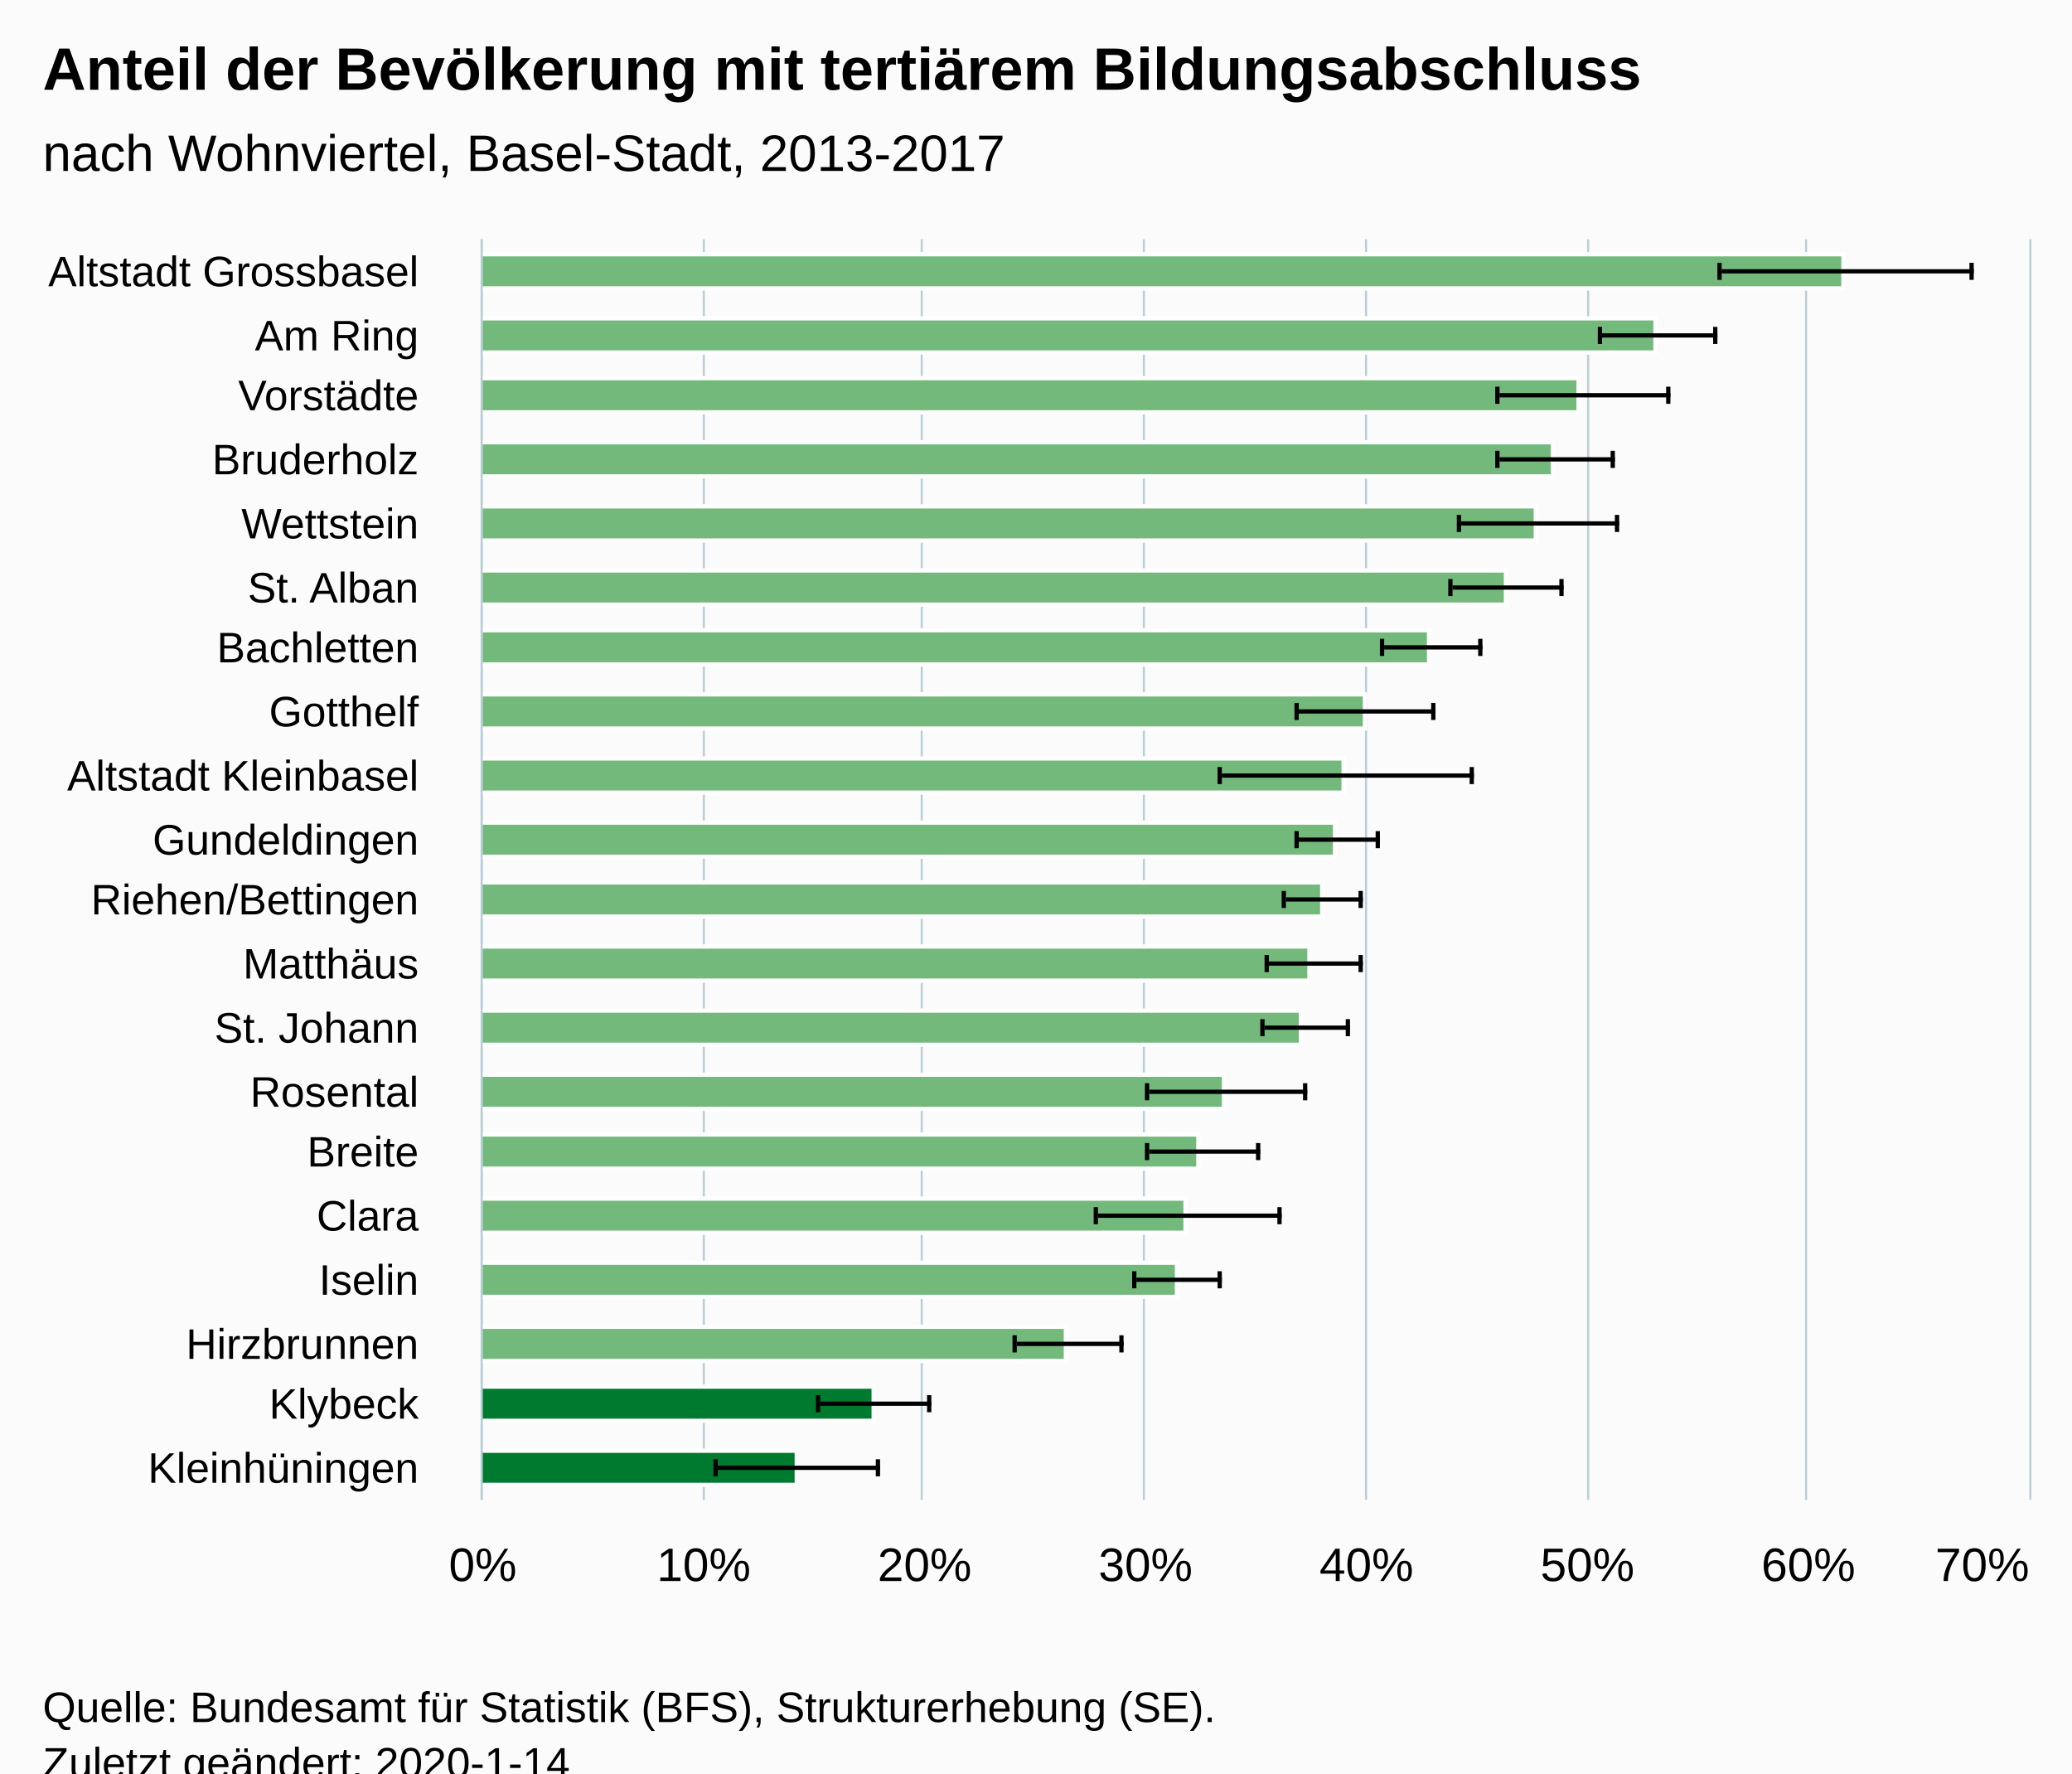
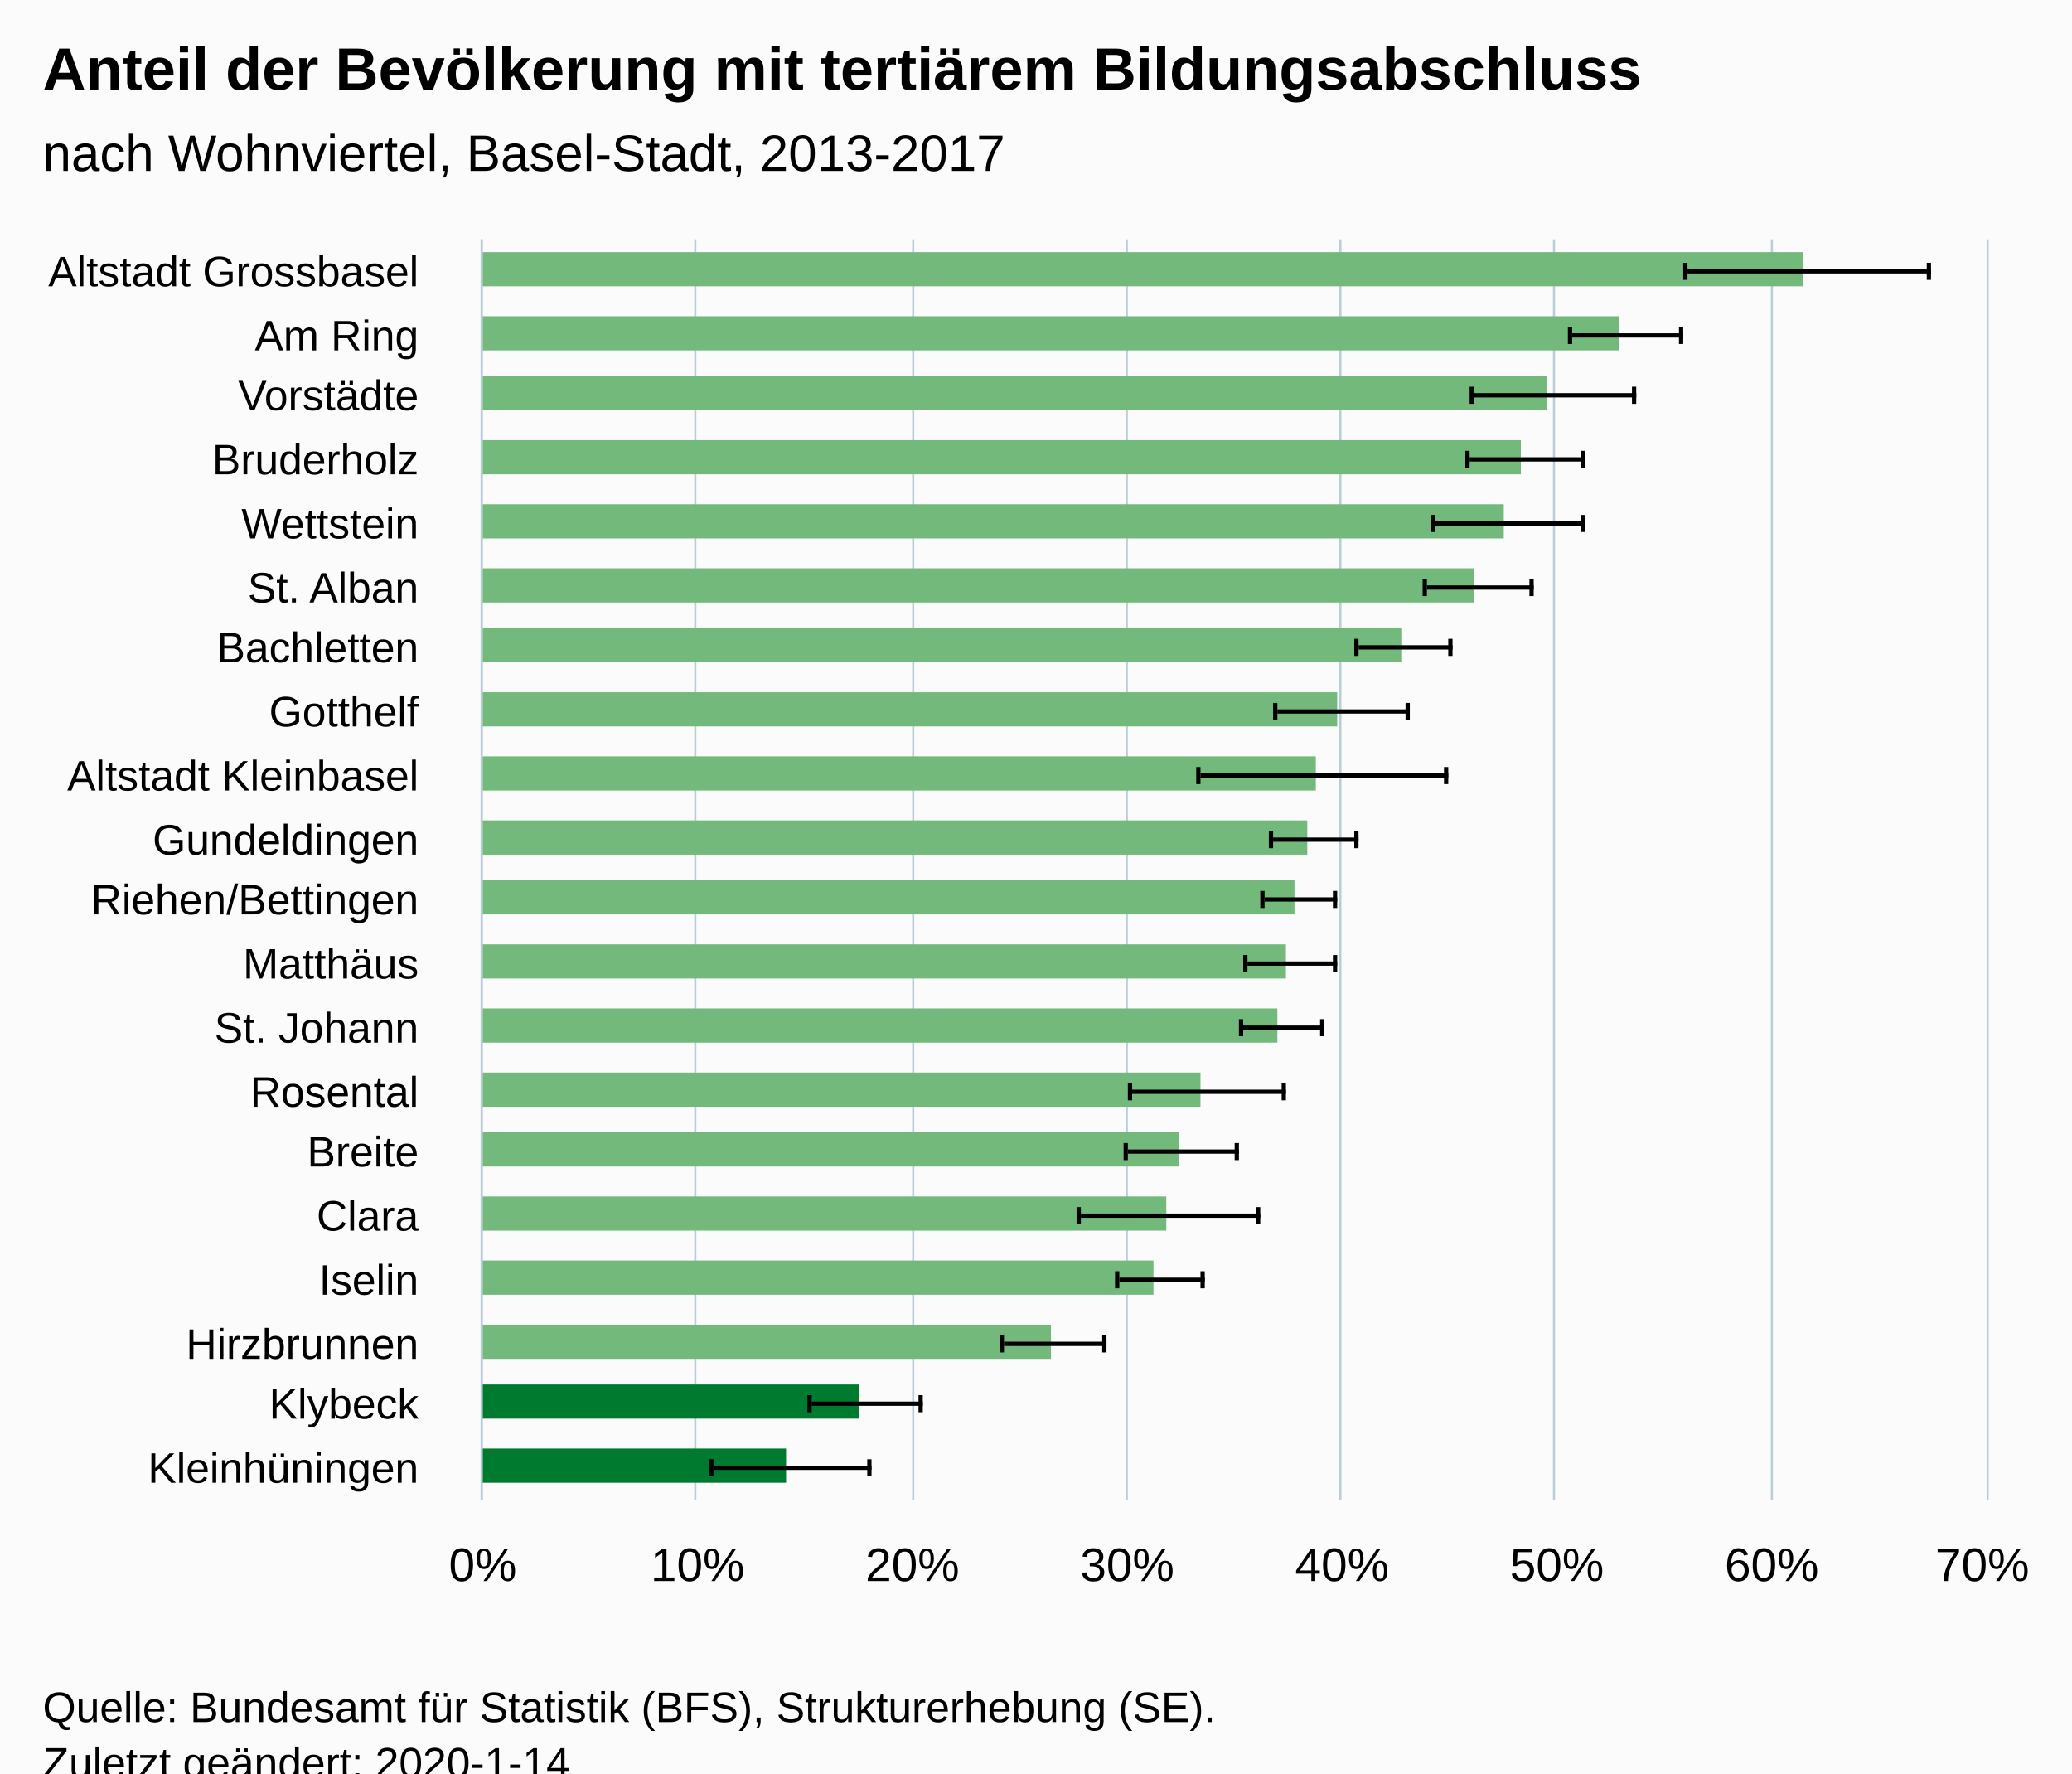
<svg xmlns="http://www.w3.org/2000/svg" version="1.1" class="highcharts-root" style="font-family:Arial;font-size:12px;" viewBox="0 0 485 415">
  <defs>
-     <clipPath id="highcharts-xjivesb-6">
-       <rect x="0" y="0" width="295" height="362" fill="none" />
+     <clipPath id="highcharts-ueuld0a-6">
+       <rect x="0" y="0" width="295" height="352" fill="none" />
    </clipPath>
-     <clipPath id="highcharts-xjivesb-7">
-       <rect x="0" y="0" width="295" height="362" fill="none" />
+     <clipPath id="highcharts-ueuld0a-7">
+       <rect x="0" y="0" width="295" height="352" fill="none" />
    </clipPath>
  </defs>
  <rect fill="#fbfbfb" class="highcharts-background" x="0" y="0" width="485" height="428" rx="0" ry="0" />
-   <rect fill="none" class="highcharts-plot-background" x="113" y="56" width="362" height="295" />
+   <rect fill="none" class="highcharts-plot-background" x="113" y="56" width="352" height="295" />
  <g class="highcharts-pane-group" data-z-index="0" />
  <g class="highcharts-grid highcharts-xaxis-grid " data-z-index="1">
-     <path fill="none" data-z-index="1" class="highcharts-grid-line" d="M 113 71.5 L 475 71.5" opacity="1" />
-     <path fill="none" data-z-index="1" class="highcharts-grid-line" d="M 113 86.5 L 475 86.5" opacity="1" />
-     <path fill="none" data-z-index="1" class="highcharts-grid-line" d="M 113 100.5 L 475 100.5" opacity="1" />
-     <path fill="none" data-z-index="1" class="highcharts-grid-line" d="M 113 115.5 L 475 115.5" opacity="1" />
-     <path fill="none" data-z-index="1" class="highcharts-grid-line" d="M 113 130.5 L 475 130.5" opacity="1" />
-     <path fill="none" data-z-index="1" class="highcharts-grid-line" d="M 113 145.5 L 475 145.5" opacity="1" />
-     <path fill="none" data-z-index="1" class="highcharts-grid-line" d="M 113 159.5 L 475 159.5" opacity="1" />
-     <path fill="none" data-z-index="1" class="highcharts-grid-line" d="M 113 174.5 L 475 174.5" opacity="1" />
-     <path fill="none" data-z-index="1" class="highcharts-grid-line" d="M 113 189.5 L 475 189.5" opacity="1" />
-     <path fill="none" data-z-index="1" class="highcharts-grid-line" d="M 113 204.5 L 475 204.5" opacity="1" />
-     <path fill="none" data-z-index="1" class="highcharts-grid-line" d="M 113 218.5 L 475 218.5" opacity="1" />
-     <path fill="none" data-z-index="1" class="highcharts-grid-line" d="M 113 233.5 L 475 233.5" opacity="1" />
-     <path fill="none" data-z-index="1" class="highcharts-grid-line" d="M 113 248.5 L 475 248.5" opacity="1" />
-     <path fill="none" data-z-index="1" class="highcharts-grid-line" d="M 113 263.5 L 475 263.5" opacity="1" />
-     <path fill="none" data-z-index="1" class="highcharts-grid-line" d="M 113 277.5 L 475 277.5" opacity="1" />
-     <path fill="none" data-z-index="1" class="highcharts-grid-line" d="M 113 292.5 L 475 292.5" opacity="1" />
-     <path fill="none" data-z-index="1" class="highcharts-grid-line" d="M 113 307.5 L 475 307.5" opacity="1" />
-     <path fill="none" data-z-index="1" class="highcharts-grid-line" d="M 113 322.5 L 475 322.5" opacity="1" />
-     <path fill="none" data-z-index="1" class="highcharts-grid-line" d="M 113 336.5 L 475 336.5" opacity="1" />
-     <path fill="none" data-z-index="1" class="highcharts-grid-line" d="M 113 351.5 L 475 351.5" opacity="1" />
-     <path fill="none" data-z-index="1" class="highcharts-grid-line" d="M 113 56.5 L 475 56.5" opacity="1" />
+     <path fill="none" data-z-index="1" class="highcharts-grid-line" d="M 113 71.5 L 465 71.5" opacity="1" />
+     <path fill="none" data-z-index="1" class="highcharts-grid-line" d="M 113 86.5 L 465 86.5" opacity="1" />
+     <path fill="none" data-z-index="1" class="highcharts-grid-line" d="M 113 100.5 L 465 100.5" opacity="1" />
+     <path fill="none" data-z-index="1" class="highcharts-grid-line" d="M 113 115.5 L 465 115.5" opacity="1" />
+     <path fill="none" data-z-index="1" class="highcharts-grid-line" d="M 113 130.5 L 465 130.5" opacity="1" />
+     <path fill="none" data-z-index="1" class="highcharts-grid-line" d="M 113 145.5 L 465 145.5" opacity="1" />
+     <path fill="none" data-z-index="1" class="highcharts-grid-line" d="M 113 159.5 L 465 159.5" opacity="1" />
+     <path fill="none" data-z-index="1" class="highcharts-grid-line" d="M 113 174.5 L 465 174.5" opacity="1" />
+     <path fill="none" data-z-index="1" class="highcharts-grid-line" d="M 113 189.5 L 465 189.5" opacity="1" />
+     <path fill="none" data-z-index="1" class="highcharts-grid-line" d="M 113 204.5 L 465 204.5" opacity="1" />
+     <path fill="none" data-z-index="1" class="highcharts-grid-line" d="M 113 218.5 L 465 218.5" opacity="1" />
+     <path fill="none" data-z-index="1" class="highcharts-grid-line" d="M 113 233.5 L 465 233.5" opacity="1" />
+     <path fill="none" data-z-index="1" class="highcharts-grid-line" d="M 113 248.5 L 465 248.5" opacity="1" />
+     <path fill="none" data-z-index="1" class="highcharts-grid-line" d="M 113 263.5 L 465 263.5" opacity="1" />
+     <path fill="none" data-z-index="1" class="highcharts-grid-line" d="M 113 277.5 L 465 277.5" opacity="1" />
+     <path fill="none" data-z-index="1" class="highcharts-grid-line" d="M 113 292.5 L 465 292.5" opacity="1" />
+     <path fill="none" data-z-index="1" class="highcharts-grid-line" d="M 113 307.5 L 465 307.5" opacity="1" />
+     <path fill="none" data-z-index="1" class="highcharts-grid-line" d="M 113 322.5 L 465 322.5" opacity="1" />
+     <path fill="none" data-z-index="1" class="highcharts-grid-line" d="M 113 336.5 L 465 336.5" opacity="1" />
+     <path fill="none" data-z-index="1" class="highcharts-grid-line" d="M 113 351.5 L 465 351.5" opacity="1" />
+     <path fill="none" data-z-index="1" class="highcharts-grid-line" d="M 113 56.5 L 465 56.5" opacity="1" />
  </g>
  <g class="highcharts-grid highcharts-yaxis-grid " data-z-index="1">
    <path fill="none" stroke="#B9CFD7" stroke-width="0.5" data-z-index="1" class="highcharts-grid-line" d="M 112.75 56 L 112.75 351" opacity="1" />
-     <path fill="none" stroke="#B9CFD7" stroke-width="0.5" data-z-index="1" class="highcharts-grid-line" d="M 164.75 56 L 164.75 351" opacity="1" />
-     <path fill="none" stroke="#B9CFD7" stroke-width="0.5" data-z-index="1" class="highcharts-grid-line" d="M 215.75 56 L 215.75 351" opacity="1" />
-     <path fill="none" stroke="#B9CFD7" stroke-width="0.5" data-z-index="1" class="highcharts-grid-line" d="M 267.75 56 L 267.75 351" opacity="1" />
-     <path fill="none" stroke="#B9CFD7" stroke-width="0.5" data-z-index="1" class="highcharts-grid-line" d="M 319.75 56 L 319.75 351" opacity="1" />
-     <path fill="none" stroke="#B9CFD7" stroke-width="0.5" data-z-index="1" class="highcharts-grid-line" d="M 371.75 56 L 371.75 351" opacity="1" />
-     <path fill="none" stroke="#B9CFD7" stroke-width="0.5" data-z-index="1" class="highcharts-grid-line" d="M 422.75 56 L 422.75 351" opacity="1" />
-     <path fill="none" stroke="#B9CFD7" stroke-width="0.5" data-z-index="1" class="highcharts-grid-line" d="M 475.25 56 L 475.25 351" opacity="1" />
-   </g>
-   <rect fill="none" class="highcharts-plot-border" data-z-index="1" x="113" y="56" width="362" height="295" />
+     <path fill="none" stroke="#B9CFD7" stroke-width="0.5" data-z-index="1" class="highcharts-grid-line" d="M 162.75 56 L 162.75 351" opacity="1" />
+     <path fill="none" stroke="#B9CFD7" stroke-width="0.5" data-z-index="1" class="highcharts-grid-line" d="M 213.75 56 L 213.75 351" opacity="1" />
+     <path fill="none" stroke="#B9CFD7" stroke-width="0.5" data-z-index="1" class="highcharts-grid-line" d="M 263.75 56 L 263.75 351" opacity="1" />
+     <path fill="none" stroke="#B9CFD7" stroke-width="0.5" data-z-index="1" class="highcharts-grid-line" d="M 313.75 56 L 313.75 351" opacity="1" />
+     <path fill="none" stroke="#B9CFD7" stroke-width="0.5" data-z-index="1" class="highcharts-grid-line" d="M 363.75 56 L 363.75 351" opacity="1" />
+     <path fill="none" stroke="#B9CFD7" stroke-width="0.5" data-z-index="1" class="highcharts-grid-line" d="M 414.75 56 L 414.75 351" opacity="1" />
+     <path fill="none" stroke="#B9CFD7" stroke-width="0.5" data-z-index="1" class="highcharts-grid-line" d="M 465.25 56 L 465.25 351" opacity="1" />
+   </g>
+   <rect fill="none" class="highcharts-plot-border" data-z-index="1" x="113" y="56" width="352" height="295" />
  <g class="highcharts-axis highcharts-xaxis " data-z-index="2">
    <path fill="none" class="highcharts-axis-line" stroke="#B9CFD7" stroke-width="0.5" data-z-index="7" d="M 112.75 56 L 112.75 351" />
  </g>
  <g class="highcharts-axis highcharts-yaxis " data-z-index="2">
-     <path fill="none" class="highcharts-axis-line" data-z-index="7" d="M 113 351 L 475 351" />
+     <path fill="none" class="highcharts-axis-line" data-z-index="7" d="M 113 351 L 465 351" />
  </g>
  <g class="highcharts-series-group" data-z-index="3">
-     <g data-z-index="0.1" class="highcharts-series highcharts-series-0 highcharts-column-series " transform="translate(475,351) rotate(90) scale(-1,1) scale(1 1)" clip-path="url(#highcharts-xjivesb-7)">
-       <rect x="283.5" y="43.5" width="8" height="319" fill="#73b97c" stroke="#ffffff" stroke-width="1" class="highcharts-point highcharts-color-0" />
-       <rect x="268.5" y="87.5" width="8" height="275" fill="#73b97c" stroke="#ffffff" stroke-width="1" class="highcharts-point highcharts-color-1" />
-       <rect x="254.5" y="105.5" width="8" height="257" fill="#73b97c" stroke="#ffffff" stroke-width="1" class="highcharts-point highcharts-color-2" />
-       <rect x="239.5" y="111.5" width="8" height="251" fill="#73b97c" stroke="#ffffff" stroke-width="1" class="highcharts-point highcharts-color-3" />
-       <rect x="224.5" y="115.5" width="8" height="247" fill="#73b97c" stroke="#ffffff" stroke-width="1" class="highcharts-point highcharts-color-4" />
-       <rect x="209.5" y="122.5" width="8" height="240" fill="#73b97c" stroke="#ffffff" stroke-width="1" class="highcharts-point highcharts-color-5" />
-       <rect x="195.5" y="140.5" width="8" height="222" fill="#73b97c" stroke="#ffffff" stroke-width="1" class="highcharts-point highcharts-color-6" />
-       <rect x="180.5" y="155.5" width="8" height="207" fill="#73b97c" stroke="#ffffff" stroke-width="1" class="highcharts-point highcharts-color-7" />
-       <rect x="165.5" y="160.5" width="8" height="202" fill="#73b97c" stroke="#ffffff" stroke-width="1" class="highcharts-point highcharts-color-8" />
-       <rect x="150.5" y="162.5" width="8" height="200" fill="#73b97c" stroke="#ffffff" stroke-width="1" class="highcharts-point highcharts-color-9" />
-       <rect x="136.5" y="165.5" width="8" height="197" fill="#73b97c" stroke="#ffffff" stroke-width="1" class="highcharts-point highcharts-color-10" />
-       <rect x="121.5" y="168.5" width="8" height="194" fill="#73b97c" stroke="#ffffff" stroke-width="1" class="highcharts-point highcharts-color-11" />
-       <rect x="106.5" y="170.5" width="8" height="192" fill="#73b97c" stroke="#ffffff" stroke-width="1" class="highcharts-point highcharts-color-12" />
-       <rect x="91.5" y="188.5" width="8" height="174" fill="#73b97c" stroke="#ffffff" stroke-width="1" class="highcharts-point highcharts-color-13" />
-       <rect x="77.5" y="194.5" width="8" height="168" fill="#73b97c" stroke="#ffffff" stroke-width="1" class="highcharts-point highcharts-color-14" />
-       <rect x="62.5" y="197.5" width="8" height="165" fill="#73b97c" stroke="#ffffff" stroke-width="1" class="highcharts-point highcharts-color-15" />
-       <rect x="47.5" y="199.5" width="8" height="163" fill="#73b97c" stroke="#ffffff" stroke-width="1" class="highcharts-point highcharts-color-16" />
-       <rect x="32.5" y="225.5" width="8" height="137" fill="#73b97c" stroke="#ffffff" stroke-width="1" class="highcharts-point highcharts-color-17" />
-       <rect x="18.5" y="270.5" width="8" height="92" fill="#007a2f" stroke="#ffffff" stroke-width="1" class="highcharts-point highcharts-color-18" />
-       <rect x="3.5" y="288.5" width="8" height="74" fill="#007a2f" stroke="#ffffff" stroke-width="1" class="highcharts-point highcharts-color-19" />
+     <g data-z-index="0.1" class="highcharts-series highcharts-series-0 highcharts-column-series " transform="translate(465,351) rotate(90) scale(-1,1) scale(1 1)" clip-path="url(#highcharts-ueuld0a-7)">
+       <rect x="284" y="43" width="8" height="310" fill="#73b97c" class="highcharts-point highcharts-color-0" />
+       <rect x="269" y="86" width="8" height="267" fill="#73b97c" class="highcharts-point highcharts-color-1" />
+       <rect x="255" y="103" width="8" height="250" fill="#73b97c" class="highcharts-point highcharts-color-2" />
+       <rect x="240" y="109" width="8" height="244" fill="#73b97c" class="highcharts-point highcharts-color-3" />
+       <rect x="225" y="113" width="8" height="240" fill="#73b97c" class="highcharts-point highcharts-color-4" />
+       <rect x="210" y="120" width="8" height="233" fill="#73b97c" class="highcharts-point highcharts-color-5" />
+       <rect x="196" y="137" width="8" height="216" fill="#73b97c" class="highcharts-point highcharts-color-6" />
+       <rect x="181" y="152" width="8" height="201" fill="#73b97c" class="highcharts-point highcharts-color-7" />
+       <rect x="166" y="157" width="8" height="196" fill="#73b97c" class="highcharts-point highcharts-color-8" />
+       <rect x="151" y="159" width="8" height="194" fill="#73b97c" class="highcharts-point highcharts-color-9" />
+       <rect x="137" y="162" width="8" height="191" fill="#73b97c" class="highcharts-point highcharts-color-10" />
+       <rect x="122" y="164" width="8" height="189" fill="#73b97c" class="highcharts-point highcharts-color-11" />
+       <rect x="107" y="166" width="8" height="187" fill="#73b97c" class="highcharts-point highcharts-color-12" />
+       <rect x="92" y="184" width="8" height="169" fill="#73b97c" class="highcharts-point highcharts-color-13" />
+       <rect x="78" y="189" width="8" height="164" fill="#73b97c" class="highcharts-point highcharts-color-14" />
+       <rect x="63" y="192" width="8" height="161" fill="#73b97c" class="highcharts-point highcharts-color-15" />
+       <rect x="48" y="195" width="8" height="158" fill="#73b97c" class="highcharts-point highcharts-color-16" />
+       <rect x="33" y="219" width="8" height="134" fill="#73b97c" class="highcharts-point highcharts-color-17" />
+       <rect x="19" y="264" width="8" height="89" fill="#007a2f" class="highcharts-point highcharts-color-18" />
+       <rect x="4" y="281" width="8" height="72" fill="#007a2f" class="highcharts-point highcharts-color-19" />
    </g>
-     <g data-z-index="0.1" class="highcharts-markers highcharts-series-0 highcharts-column-series " transform="translate(475,351) rotate(90) scale(-1,1) scale(1 1)" clip-path="none" />
-     <g data-z-index="0.1" class="highcharts-series highcharts-series-1 highcharts-errorbar-series " transform="translate(475,351) rotate(90) scale(-1,1) scale(1 1)" clip-path="url(#highcharts-xjivesb-7)">
-       <g class="highcharts-point">
-         <path fill="none" class="highcharts-boxplot-stem" stroke="#000000" stroke-width="1" d="M 287.5 72 L 287.5 13 M 287.5 72 L 287.5 72" />
-         <path fill="none" class="highcharts-boxplot-whisker" stroke="#000000" stroke-width="1" d="M 285.5 13.5 L 289.5 13.5 M 285.5 72.5 L 289.5 72.5" />
-         <path fill="none" class="highcharts-boxplot-median" stroke="#000000" stroke-width="2" d="M 0 0" />
-       </g>
-       <g class="highcharts-point">
-         <path fill="none" class="highcharts-boxplot-stem" stroke="#000000" stroke-width="1" d="M 272.5 100 L 272.5 73 M 272.5 100 L 272.5 100" />
-         <path fill="none" class="highcharts-boxplot-whisker" stroke="#000000" stroke-width="1" d="M 270.5 73.5 L 274.5 73.5 M 270.5 100.5 L 274.5 100.5" />
-         <path fill="none" class="highcharts-boxplot-median" stroke="#000000" stroke-width="2" d="M 0 0" />
-       </g>
-       <g class="highcharts-point">
-         <path fill="none" class="highcharts-boxplot-stem" stroke="#000000" stroke-width="1" d="M 258.5 124 L 258.5 84 M 258.5 124 L 258.5 124" />
-         <path fill="none" class="highcharts-boxplot-whisker" stroke="#000000" stroke-width="1" d="M 256.5 84.5 L 260.5 84.5 M 256.5 124.5 L 260.5 124.5" />
-         <path fill="none" class="highcharts-boxplot-median" stroke="#000000" stroke-width="2" d="M 0 0" />
-       </g>
-       <g class="highcharts-point">
-         <path fill="none" class="highcharts-boxplot-stem" stroke="#000000" stroke-width="1" d="M 243.5 124 L 243.5 97 M 243.5 124 L 243.5 124" />
-         <path fill="none" class="highcharts-boxplot-whisker" stroke="#000000" stroke-width="1" d="M 241.5 97.5 L 245.5 97.5 M 241.5 124.5 L 245.5 124.5" />
-         <path fill="none" class="highcharts-boxplot-median" stroke="#000000" stroke-width="2" d="M 0 0" />
-       </g>
-       <g class="highcharts-point">
-         <path fill="none" class="highcharts-boxplot-stem" stroke="#000000" stroke-width="1" d="M 228.5 133 L 228.5 96 M 228.5 133 L 228.5 133" />
-         <path fill="none" class="highcharts-boxplot-whisker" stroke="#000000" stroke-width="1" d="M 226.5 96.5 L 230.5 96.5 M 226.5 133.5 L 230.5 133.5" />
-         <path fill="none" class="highcharts-boxplot-median" stroke="#000000" stroke-width="2" d="M 0 0" />
-       </g>
-       <g class="highcharts-point">
-         <path fill="none" class="highcharts-boxplot-stem" stroke="#000000" stroke-width="1" d="M 213.5 135 L 213.5 109 M 213.5 135 L 213.5 135" />
-         <path fill="none" class="highcharts-boxplot-whisker" stroke="#000000" stroke-width="1" d="M 211.5 109.5 L 215.5 109.5 M 211.5 135.5 L 215.5 135.5" />
-         <path fill="none" class="highcharts-boxplot-median" stroke="#000000" stroke-width="2" d="M 0 0" />
-       </g>
-       <g class="highcharts-point">
-         <path fill="none" class="highcharts-boxplot-stem" stroke="#000000" stroke-width="1" d="M 199.5 151 L 199.5 128 M 199.5 151 L 199.5 151" />
-         <path fill="none" class="highcharts-boxplot-whisker" stroke="#000000" stroke-width="1" d="M 197.5 128.5 L 201.5 128.5 M 197.5 151.5 L 201.5 151.5" />
-         <path fill="none" class="highcharts-boxplot-median" stroke="#000000" stroke-width="2" d="M 0 0" />
-       </g>
-       <g class="highcharts-point">
-         <path fill="none" class="highcharts-boxplot-stem" stroke="#000000" stroke-width="1" d="M 184.5 171 L 184.5 139 M 184.5 171 L 184.5 171" />
-         <path fill="none" class="highcharts-boxplot-whisker" stroke="#000000" stroke-width="1" d="M 182.5 139.5 L 186.5 139.5 M 182.5 171.5 L 186.5 171.5" />
-         <path fill="none" class="highcharts-boxplot-median" stroke="#000000" stroke-width="2" d="M 0 0" />
-       </g>
-       <g class="highcharts-point">
-         <path fill="none" class="highcharts-boxplot-stem" stroke="#000000" stroke-width="1" d="M 169.5 189 L 169.5 130 M 169.5 189 L 169.5 189" />
-         <path fill="none" class="highcharts-boxplot-whisker" stroke="#000000" stroke-width="1" d="M 167.5 130.5 L 171.5 130.5 M 167.5 189.5 L 171.5 189.5" />
-         <path fill="none" class="highcharts-boxplot-median" stroke="#000000" stroke-width="2" d="M 0 0" />
-       </g>
-       <g class="highcharts-point">
-         <path fill="none" class="highcharts-boxplot-stem" stroke="#000000" stroke-width="1" d="M 154.5 171 L 154.5 152 M 154.5 171 L 154.5 171" />
-         <path fill="none" class="highcharts-boxplot-whisker" stroke="#000000" stroke-width="1" d="M 152.5 152.5 L 156.5 152.5 M 152.5 171.5 L 156.5 171.5" />
-         <path fill="none" class="highcharts-boxplot-median" stroke="#000000" stroke-width="2" d="M 0 0" />
-       </g>
-       <g class="highcharts-point">
-         <path fill="none" class="highcharts-boxplot-stem" stroke="#000000" stroke-width="1" d="M 140.5 174 L 140.5 156 M 140.5 174 L 140.5 174" />
-         <path fill="none" class="highcharts-boxplot-whisker" stroke="#000000" stroke-width="1" d="M 138.5 156.5 L 142.5 156.5 M 138.5 174.5 L 142.5 174.5" />
-         <path fill="none" class="highcharts-boxplot-median" stroke="#000000" stroke-width="2" d="M 0 0" />
-       </g>
-       <g class="highcharts-point">
-         <path fill="none" class="highcharts-boxplot-stem" stroke="#000000" stroke-width="1" d="M 125.5 178 L 125.5 156 M 125.5 178 L 125.5 178" />
-         <path fill="none" class="highcharts-boxplot-whisker" stroke="#000000" stroke-width="1" d="M 123.5 156.5 L 127.5 156.5 M 123.5 178.5 L 127.5 178.5" />
-         <path fill="none" class="highcharts-boxplot-median" stroke="#000000" stroke-width="2" d="M 0 0" />
-       </g>
-       <g class="highcharts-point">
-         <path fill="none" class="highcharts-boxplot-stem" stroke="#000000" stroke-width="1" d="M 110.5 179 L 110.5 159 M 110.5 179 L 110.5 179" />
-         <path fill="none" class="highcharts-boxplot-whisker" stroke="#000000" stroke-width="1" d="M 108.5 159.5 L 112.5 159.5 M 108.5 179.5 L 112.5 179.5" />
-         <path fill="none" class="highcharts-boxplot-median" stroke="#000000" stroke-width="2" d="M 0 0" />
-       </g>
-       <g class="highcharts-point">
-         <path fill="none" class="highcharts-boxplot-stem" stroke="#000000" stroke-width="1" d="M 95.5 206 L 95.5 169 M 95.5 206 L 95.5 206" />
-         <path fill="none" class="highcharts-boxplot-whisker" stroke="#000000" stroke-width="1" d="M 93.5 169.5 L 97.5 169.5 M 93.5 206.5 L 97.5 206.5" />
-         <path fill="none" class="highcharts-boxplot-median" stroke="#000000" stroke-width="2" d="M 0 0" />
-       </g>
-       <g class="highcharts-point">
-         <path fill="none" class="highcharts-boxplot-stem" stroke="#000000" stroke-width="1" d="M 81.5 206 L 81.5 180 M 81.5 206 L 81.5 206" />
-         <path fill="none" class="highcharts-boxplot-whisker" stroke="#000000" stroke-width="1" d="M 79.5 180.5 L 83.5 180.5 M 79.5 206.5 L 83.5 206.5" />
-         <path fill="none" class="highcharts-boxplot-median" stroke="#000000" stroke-width="2" d="M 0 0" />
-       </g>
-       <g class="highcharts-point">
-         <path fill="none" class="highcharts-boxplot-stem" stroke="#000000" stroke-width="1" d="M 66.5 218 L 66.5 175 M 66.5 218 L 66.5 218" />
-         <path fill="none" class="highcharts-boxplot-whisker" stroke="#000000" stroke-width="1" d="M 64.5 175.5 L 68.5 175.5 M 64.5 218.5 L 68.5 218.5" />
-         <path fill="none" class="highcharts-boxplot-median" stroke="#000000" stroke-width="2" d="M 0 0" />
-       </g>
-       <g class="highcharts-point">
-         <path fill="none" class="highcharts-boxplot-stem" stroke="#000000" stroke-width="1" d="M 51.5 209 L 51.5 189 M 51.5 209 L 51.5 209" />
-         <path fill="none" class="highcharts-boxplot-whisker" stroke="#000000" stroke-width="1" d="M 49.5 189.5 L 53.5 189.5 M 49.5 209.5 L 53.5 209.5" />
-         <path fill="none" class="highcharts-boxplot-median" stroke="#000000" stroke-width="2" d="M 0 0" />
-       </g>
-       <g class="highcharts-point">
-         <path fill="none" class="highcharts-boxplot-stem" stroke="#000000" stroke-width="1" d="M 36.5 237 L 36.5 212 M 36.5 237 L 36.5 237" />
-         <path fill="none" class="highcharts-boxplot-whisker" stroke="#000000" stroke-width="1" d="M 34.5 212.5 L 38.5 212.5 M 34.5 237.5 L 38.5 237.5" />
-         <path fill="none" class="highcharts-boxplot-median" stroke="#000000" stroke-width="2" d="M 0 0" />
-       </g>
-       <g class="highcharts-point">
-         <path fill="none" class="highcharts-boxplot-stem" stroke="#000000" stroke-width="1" d="M 22.5 283 L 22.5 257 M 22.5 283 L 22.5 283" />
-         <path fill="none" class="highcharts-boxplot-whisker" stroke="#000000" stroke-width="1" d="M 20.5 257.5 L 24.5 257.5 M 20.5 283.5 L 24.5 283.5" />
-         <path fill="none" class="highcharts-boxplot-median" stroke="#000000" stroke-width="2" d="M 0 0" />
-       </g>
-       <g class="highcharts-point">
-         <path fill="none" class="highcharts-boxplot-stem" stroke="#000000" stroke-width="1" d="M 7.5 307 L 7.5 269 M 7.5 307 L 7.5 307" />
-         <path fill="none" class="highcharts-boxplot-whisker" stroke="#000000" stroke-width="1" d="M 5.5 269.5 L 9.5 269.5 M 5.5 307.5 L 9.5 307.5" />
+     <g data-z-index="0.1" class="highcharts-markers highcharts-series-0 highcharts-column-series " transform="translate(465,351) rotate(90) scale(-1,1) scale(1 1)" clip-path="none" />
+     <g data-z-index="0.1" class="highcharts-series highcharts-series-1 highcharts-errorbar-series " transform="translate(465,351) rotate(90) scale(-1,1) scale(1 1)" clip-path="url(#highcharts-ueuld0a-7)">
+       <g class="highcharts-point">
+         <path fill="none" class="highcharts-boxplot-stem" stroke="#000000" stroke-width="1" d="M 287.5 70 L 287.5 13 M 287.5 70 L 287.5 70" />
+         <path fill="none" class="highcharts-boxplot-whisker" stroke="#000000" stroke-width="1" d="M 285.5 13.5 L 289.5 13.5 M 285.5 70.5 L 289.5 70.5" />
+         <path fill="none" class="highcharts-boxplot-median" stroke="#000000" stroke-width="2" d="M 0 0" />
+       </g>
+       <g class="highcharts-point">
+         <path fill="none" class="highcharts-boxplot-stem" stroke="#000000" stroke-width="1" d="M 272.5 97 L 272.5 71 M 272.5 97 L 272.5 97" />
+         <path fill="none" class="highcharts-boxplot-whisker" stroke="#000000" stroke-width="1" d="M 270.5 71.5 L 274.5 71.5 M 270.5 97.5 L 274.5 97.5" />
+         <path fill="none" class="highcharts-boxplot-median" stroke="#000000" stroke-width="2" d="M 0 0" />
+       </g>
+       <g class="highcharts-point">
+         <path fill="none" class="highcharts-boxplot-stem" stroke="#000000" stroke-width="1" d="M 258.5 120 L 258.5 82 M 258.5 120 L 258.5 120" />
+         <path fill="none" class="highcharts-boxplot-whisker" stroke="#000000" stroke-width="1" d="M 256.5 82.5 L 260.5 82.5 M 256.5 120.5 L 260.5 120.5" />
+         <path fill="none" class="highcharts-boxplot-median" stroke="#000000" stroke-width="2" d="M 0 0" />
+       </g>
+       <g class="highcharts-point">
+         <path fill="none" class="highcharts-boxplot-stem" stroke="#000000" stroke-width="1" d="M 243.5 121 L 243.5 94 M 243.5 121 L 243.5 121" />
+         <path fill="none" class="highcharts-boxplot-whisker" stroke="#000000" stroke-width="1" d="M 241.5 94.5 L 245.5 94.5 M 241.5 121.5 L 245.5 121.5" />
+         <path fill="none" class="highcharts-boxplot-median" stroke="#000000" stroke-width="2" d="M 0 0" />
+       </g>
+       <g class="highcharts-point">
+         <path fill="none" class="highcharts-boxplot-stem" stroke="#000000" stroke-width="1" d="M 228.5 129 L 228.5 94 M 228.5 129 L 228.5 129" />
+         <path fill="none" class="highcharts-boxplot-whisker" stroke="#000000" stroke-width="1" d="M 226.5 94.5 L 230.5 94.5 M 226.5 129.5 L 230.5 129.5" />
+         <path fill="none" class="highcharts-boxplot-median" stroke="#000000" stroke-width="2" d="M 0 0" />
+       </g>
+       <g class="highcharts-point">
+         <path fill="none" class="highcharts-boxplot-stem" stroke="#000000" stroke-width="1" d="M 213.5 131 L 213.5 106 M 213.5 131 L 213.5 131" />
+         <path fill="none" class="highcharts-boxplot-whisker" stroke="#000000" stroke-width="1" d="M 211.5 106.5 L 215.5 106.5 M 211.5 131.5 L 215.5 131.5" />
+         <path fill="none" class="highcharts-boxplot-median" stroke="#000000" stroke-width="2" d="M 0 0" />
+       </g>
+       <g class="highcharts-point">
+         <path fill="none" class="highcharts-boxplot-stem" stroke="#000000" stroke-width="1" d="M 199.5 147 L 199.5 125 M 199.5 147 L 199.5 147" />
+         <path fill="none" class="highcharts-boxplot-whisker" stroke="#000000" stroke-width="1" d="M 197.5 125.5 L 201.5 125.5 M 197.5 147.5 L 201.5 147.5" />
+         <path fill="none" class="highcharts-boxplot-median" stroke="#000000" stroke-width="2" d="M 0 0" />
+       </g>
+       <g class="highcharts-point">
+         <path fill="none" class="highcharts-boxplot-stem" stroke="#000000" stroke-width="1" d="M 184.5 166 L 184.5 135 M 184.5 166 L 184.5 166" />
+         <path fill="none" class="highcharts-boxplot-whisker" stroke="#000000" stroke-width="1" d="M 182.5 135.5 L 186.5 135.5 M 182.5 166.5 L 186.5 166.5" />
+         <path fill="none" class="highcharts-boxplot-median" stroke="#000000" stroke-width="2" d="M 0 0" />
+       </g>
+       <g class="highcharts-point">
+         <path fill="none" class="highcharts-boxplot-stem" stroke="#000000" stroke-width="1" d="M 169.5 184 L 169.5 126 M 169.5 184 L 169.5 184" />
+         <path fill="none" class="highcharts-boxplot-whisker" stroke="#000000" stroke-width="1" d="M 167.5 126.5 L 171.5 126.5 M 167.5 184.5 L 171.5 184.5" />
+         <path fill="none" class="highcharts-boxplot-median" stroke="#000000" stroke-width="2" d="M 0 0" />
+       </g>
+       <g class="highcharts-point">
+         <path fill="none" class="highcharts-boxplot-stem" stroke="#000000" stroke-width="1" d="M 154.5 167 L 154.5 147 M 154.5 167 L 154.5 167" />
+         <path fill="none" class="highcharts-boxplot-whisker" stroke="#000000" stroke-width="1" d="M 152.5 147.5 L 156.5 147.5 M 152.5 167.5 L 156.5 167.5" />
+         <path fill="none" class="highcharts-boxplot-median" stroke="#000000" stroke-width="2" d="M 0 0" />
+       </g>
+       <g class="highcharts-point">
+         <path fill="none" class="highcharts-boxplot-stem" stroke="#000000" stroke-width="1" d="M 140.5 169 L 140.5 152 M 140.5 169 L 140.5 169" />
+         <path fill="none" class="highcharts-boxplot-whisker" stroke="#000000" stroke-width="1" d="M 138.5 152.5 L 142.5 152.5 M 138.5 169.5 L 142.5 169.5" />
+         <path fill="none" class="highcharts-boxplot-median" stroke="#000000" stroke-width="2" d="M 0 0" />
+       </g>
+       <g class="highcharts-point">
+         <path fill="none" class="highcharts-boxplot-stem" stroke="#000000" stroke-width="1" d="M 125.5 173 L 125.5 152 M 125.5 173 L 125.5 173" />
+         <path fill="none" class="highcharts-boxplot-whisker" stroke="#000000" stroke-width="1" d="M 123.5 152.5 L 127.5 152.5 M 123.5 173.5 L 127.5 173.5" />
+         <path fill="none" class="highcharts-boxplot-median" stroke="#000000" stroke-width="2" d="M 0 0" />
+       </g>
+       <g class="highcharts-point">
+         <path fill="none" class="highcharts-boxplot-stem" stroke="#000000" stroke-width="1" d="M 110.5 174 L 110.5 155 M 110.5 174 L 110.5 174" />
+         <path fill="none" class="highcharts-boxplot-whisker" stroke="#000000" stroke-width="1" d="M 108.5 155.5 L 112.5 155.5 M 108.5 174.5 L 112.5 174.5" />
+         <path fill="none" class="highcharts-boxplot-median" stroke="#000000" stroke-width="2" d="M 0 0" />
+       </g>
+       <g class="highcharts-point">
+         <path fill="none" class="highcharts-boxplot-stem" stroke="#000000" stroke-width="1" d="M 95.5 200 L 95.5 164 M 95.5 200 L 95.5 200" />
+         <path fill="none" class="highcharts-boxplot-whisker" stroke="#000000" stroke-width="1" d="M 93.5 164.5 L 97.5 164.5 M 93.5 200.5 L 97.5 200.5" />
+         <path fill="none" class="highcharts-boxplot-median" stroke="#000000" stroke-width="2" d="M 0 0" />
+       </g>
+       <g class="highcharts-point">
+         <path fill="none" class="highcharts-boxplot-stem" stroke="#000000" stroke-width="1" d="M 81.5 201 L 81.5 175 M 81.5 201 L 81.5 201" />
+         <path fill="none" class="highcharts-boxplot-whisker" stroke="#000000" stroke-width="1" d="M 79.5 175.5 L 83.5 175.5 M 79.5 201.5 L 83.5 201.5" />
+         <path fill="none" class="highcharts-boxplot-median" stroke="#000000" stroke-width="2" d="M 0 0" />
+       </g>
+       <g class="highcharts-point">
+         <path fill="none" class="highcharts-boxplot-stem" stroke="#000000" stroke-width="1" d="M 66.5 212 L 66.5 170 M 66.5 212 L 66.5 212" />
+         <path fill="none" class="highcharts-boxplot-whisker" stroke="#000000" stroke-width="1" d="M 64.5 170.5 L 68.5 170.5 M 64.5 212.5 L 68.5 212.5" />
+         <path fill="none" class="highcharts-boxplot-median" stroke="#000000" stroke-width="2" d="M 0 0" />
+       </g>
+       <g class="highcharts-point">
+         <path fill="none" class="highcharts-boxplot-stem" stroke="#000000" stroke-width="1" d="M 51.5 203 L 51.5 183 M 51.5 203 L 51.5 203" />
+         <path fill="none" class="highcharts-boxplot-whisker" stroke="#000000" stroke-width="1" d="M 49.5 183.5 L 53.5 183.5 M 49.5 203.5 L 53.5 203.5" />
+         <path fill="none" class="highcharts-boxplot-median" stroke="#000000" stroke-width="2" d="M 0 0" />
+       </g>
+       <g class="highcharts-point">
+         <path fill="none" class="highcharts-boxplot-stem" stroke="#000000" stroke-width="1" d="M 36.5 230 L 36.5 206 M 36.5 230 L 36.5 230" />
+         <path fill="none" class="highcharts-boxplot-whisker" stroke="#000000" stroke-width="1" d="M 34.5 206.5 L 38.5 206.5 M 34.5 230.5 L 38.5 230.5" />
+         <path fill="none" class="highcharts-boxplot-median" stroke="#000000" stroke-width="2" d="M 0 0" />
+       </g>
+       <g class="highcharts-point">
+         <path fill="none" class="highcharts-boxplot-stem" stroke="#000000" stroke-width="1" d="M 22.5 275 L 22.5 249 M 22.5 275 L 22.5 275" />
+         <path fill="none" class="highcharts-boxplot-whisker" stroke="#000000" stroke-width="1" d="M 20.5 249.5 L 24.5 249.5 M 20.5 275.5 L 24.5 275.5" />
+         <path fill="none" class="highcharts-boxplot-median" stroke="#000000" stroke-width="2" d="M 0 0" />
+       </g>
+       <g class="highcharts-point">
+         <path fill="none" class="highcharts-boxplot-stem" stroke="#000000" stroke-width="1" d="M 7.5 298 L 7.5 261 M 7.5 298 L 7.5 298" />
+         <path fill="none" class="highcharts-boxplot-whisker" stroke="#000000" stroke-width="1" d="M 5.5 261.5 L 9.5 261.5 M 5.5 298.5 L 9.5 298.5" />
        <path fill="none" class="highcharts-boxplot-median" stroke="#000000" stroke-width="2" d="M 0 0" />
      </g>
    </g>
-     <g data-z-index="0.1" class="highcharts-markers highcharts-series-1 highcharts-errorbar-series " transform="translate(475,351) rotate(90) scale(-1,1) scale(1 1)" clip-path="none" />
+     <g data-z-index="0.1" class="highcharts-markers highcharts-series-1 highcharts-errorbar-series " transform="translate(465,351) rotate(90) scale(-1,1) scale(1 1)" clip-path="none" />
  </g>
  <text x="10" text-anchor="start" class="highcharts-title" data-z-index="4" style="color:#000000;font-size:14px;font-weight:bold;fill:#000000;" y="21">
    <tspan>Anteil der Bevölkerung mit tertiärem Bildungsabschluss</tspan>
  </text>
  <text x="10" text-anchor="start" class="highcharts-subtitle" data-z-index="4" style="color:#000000;font-size:12px;font-weight:normal;font-family:Arial;fill:#000000;" y="40">
    <tspan>nach Wohnviertel, Basel-Stadt, 2013-2017</tspan>
  </text>
  <g class="highcharts-axis-labels highcharts-xaxis-labels " data-z-index="7">
    <text x="98" style="color:#000000;cursor:default;font-size:10px;fill:#000000;" text-anchor="end" transform="translate(0,0)" y="67" opacity="1">
      <tspan>Altstadt Grossbasel</tspan>
    </text>
    <text x="98" style="color:#000000;cursor:default;font-size:10px;fill:#000000;" text-anchor="end" transform="translate(0,0)" y="82" opacity="1">
      <tspan>Am Ring</tspan>
    </text>
    <text x="98" style="color:#000000;cursor:default;font-size:10px;fill:#000000;" text-anchor="end" transform="translate(0,0)" y="96" opacity="1">Vorstädte</text>
    <text x="98" style="color:#000000;cursor:default;font-size:10px;fill:#000000;" text-anchor="end" transform="translate(0,0)" y="111" opacity="1">Bruderholz</text>
    <text x="98" style="color:#000000;cursor:default;font-size:10px;fill:#000000;" text-anchor="end" transform="translate(0,0)" y="126" opacity="1">Wettstein</text>
    <text x="98" style="color:#000000;cursor:default;font-size:10px;fill:#000000;" text-anchor="end" transform="translate(0,0)" y="141" opacity="1">
      <tspan>St. Alban</tspan>
    </text>
    <text x="98" style="color:#000000;cursor:default;font-size:10px;fill:#000000;" text-anchor="end" transform="translate(0,0)" y="155" opacity="1">Bachletten</text>
    <text x="98" style="color:#000000;cursor:default;font-size:10px;fill:#000000;" text-anchor="end" transform="translate(0,0)" y="170" opacity="1">Gotthelf</text>
    <text x="98" style="color:#000000;cursor:default;font-size:10px;fill:#000000;" text-anchor="end" transform="translate(0,0)" y="185" opacity="1">
      <tspan>Altstadt Kleinbasel</tspan>
    </text>
    <text x="98" style="color:#000000;cursor:default;font-size:10px;fill:#000000;" text-anchor="end" transform="translate(0,0)" y="200" opacity="1">Gundeldingen</text>
    <text x="98" style="color:#000000;cursor:default;font-size:10px;fill:#000000;" text-anchor="end" transform="translate(0,0)" y="214" opacity="1">Riehen/Bettingen</text>
    <text x="98" style="color:#000000;cursor:default;font-size:10px;fill:#000000;" text-anchor="end" transform="translate(0,0)" y="229" opacity="1">Matthäus</text>
    <text x="98" style="color:#000000;cursor:default;font-size:10px;fill:#000000;" text-anchor="end" transform="translate(0,0)" y="244" opacity="1">
      <tspan>St. Johann</tspan>
    </text>
    <text x="98" style="color:#000000;cursor:default;font-size:10px;fill:#000000;" text-anchor="end" transform="translate(0,0)" y="259" opacity="1">Rosental</text>
    <text x="98" style="color:#000000;cursor:default;font-size:10px;fill:#000000;" text-anchor="end" transform="translate(0,0)" y="273" opacity="1">Breite</text>
    <text x="98" style="color:#000000;cursor:default;font-size:10px;fill:#000000;" text-anchor="end" transform="translate(0,0)" y="288" opacity="1">Clara</text>
    <text x="98" style="color:#000000;cursor:default;font-size:10px;fill:#000000;" text-anchor="end" transform="translate(0,0)" y="303" opacity="1">Iselin</text>
    <text x="98" style="color:#000000;cursor:default;font-size:10px;fill:#000000;" text-anchor="end" transform="translate(0,0)" y="318" opacity="1">Hirzbrunnen</text>
    <text x="98" style="color:#000000;cursor:default;font-size:10px;fill:#000000;" text-anchor="end" transform="translate(0,0)" y="332" opacity="1">Klybeck</text>
    <text x="98" style="color:#000000;cursor:default;font-size:10px;fill:#000000;" text-anchor="end" transform="translate(0,0)" y="347" opacity="1">Kleinhüningen</text>
  </g>
  <g class="highcharts-axis-labels highcharts-yaxis-labels " data-z-index="7">
    <text x="113" style="color:#000000;cursor:default;font-size:11px;fill:#000000;" text-anchor="middle" transform="translate(0,0)" y="370" opacity="1">0%</text>
-     <text x="164.714" style="color:#000000;cursor:default;font-size:11px;fill:#000000;" text-anchor="middle" transform="translate(0,0)" y="370" opacity="1">10%</text>
-     <text x="216.429" style="color:#000000;cursor:default;font-size:11px;fill:#000000;" text-anchor="middle" transform="translate(0,0)" y="370" opacity="1">20%</text>
-     <text x="268.143" style="color:#000000;cursor:default;font-size:11px;fill:#000000;" text-anchor="middle" transform="translate(0,0)" y="370" opacity="1">30%</text>
-     <text x="319.857" style="color:#000000;cursor:default;font-size:11px;fill:#000000;" text-anchor="middle" transform="translate(0,0)" y="370" opacity="1">40%</text>
-     <text x="371.571" style="color:#000000;cursor:default;font-size:11px;fill:#000000;" text-anchor="middle" transform="translate(0,0)" y="370" opacity="1">50%</text>
-     <text x="423.286" style="color:#000000;cursor:default;font-size:11px;fill:#000000;" text-anchor="middle" transform="translate(0,0)" y="370" opacity="1">60%</text>
+     <text x="163.286" style="color:#000000;cursor:default;font-size:11px;fill:#000000;" text-anchor="middle" transform="translate(0,0)" y="370" opacity="1">10%</text>
+     <text x="213.571" style="color:#000000;cursor:default;font-size:11px;fill:#000000;" text-anchor="middle" transform="translate(0,0)" y="370" opacity="1">20%</text>
+     <text x="263.857" style="color:#000000;cursor:default;font-size:11px;fill:#000000;" text-anchor="middle" transform="translate(0,0)" y="370" opacity="1">30%</text>
+     <text x="314.143" style="color:#000000;cursor:default;font-size:11px;fill:#000000;" text-anchor="middle" transform="translate(0,0)" y="370" opacity="1">40%</text>
+     <text x="364.429" style="color:#000000;cursor:default;font-size:11px;fill:#000000;" text-anchor="middle" transform="translate(0,0)" y="370" opacity="1">50%</text>
+     <text x="414.714" style="color:#000000;cursor:default;font-size:11px;fill:#000000;" text-anchor="middle" transform="translate(0,0)" y="370" opacity="1">60%</text>
    <text x="464" style="color:#000000;cursor:default;font-size:11px;fill:#000000;" text-anchor="middle" transform="translate(0,0)" y="370" opacity="1">70%</text>
  </g>
  <text x="10" class="highcharts-credits" text-anchor="start" data-z-index="8" style="cursor:default;color:#000000;font-size:10px;fill:#000000;" y="403">
    <tspan>Quelle: Bundesamt für Statistik (BFS), Strukturerhebung (SE).</tspan>
    <tspan x="10" dy="13">Zuletzt geändert: 2020-1-14</tspan>
  </text>
</svg>
